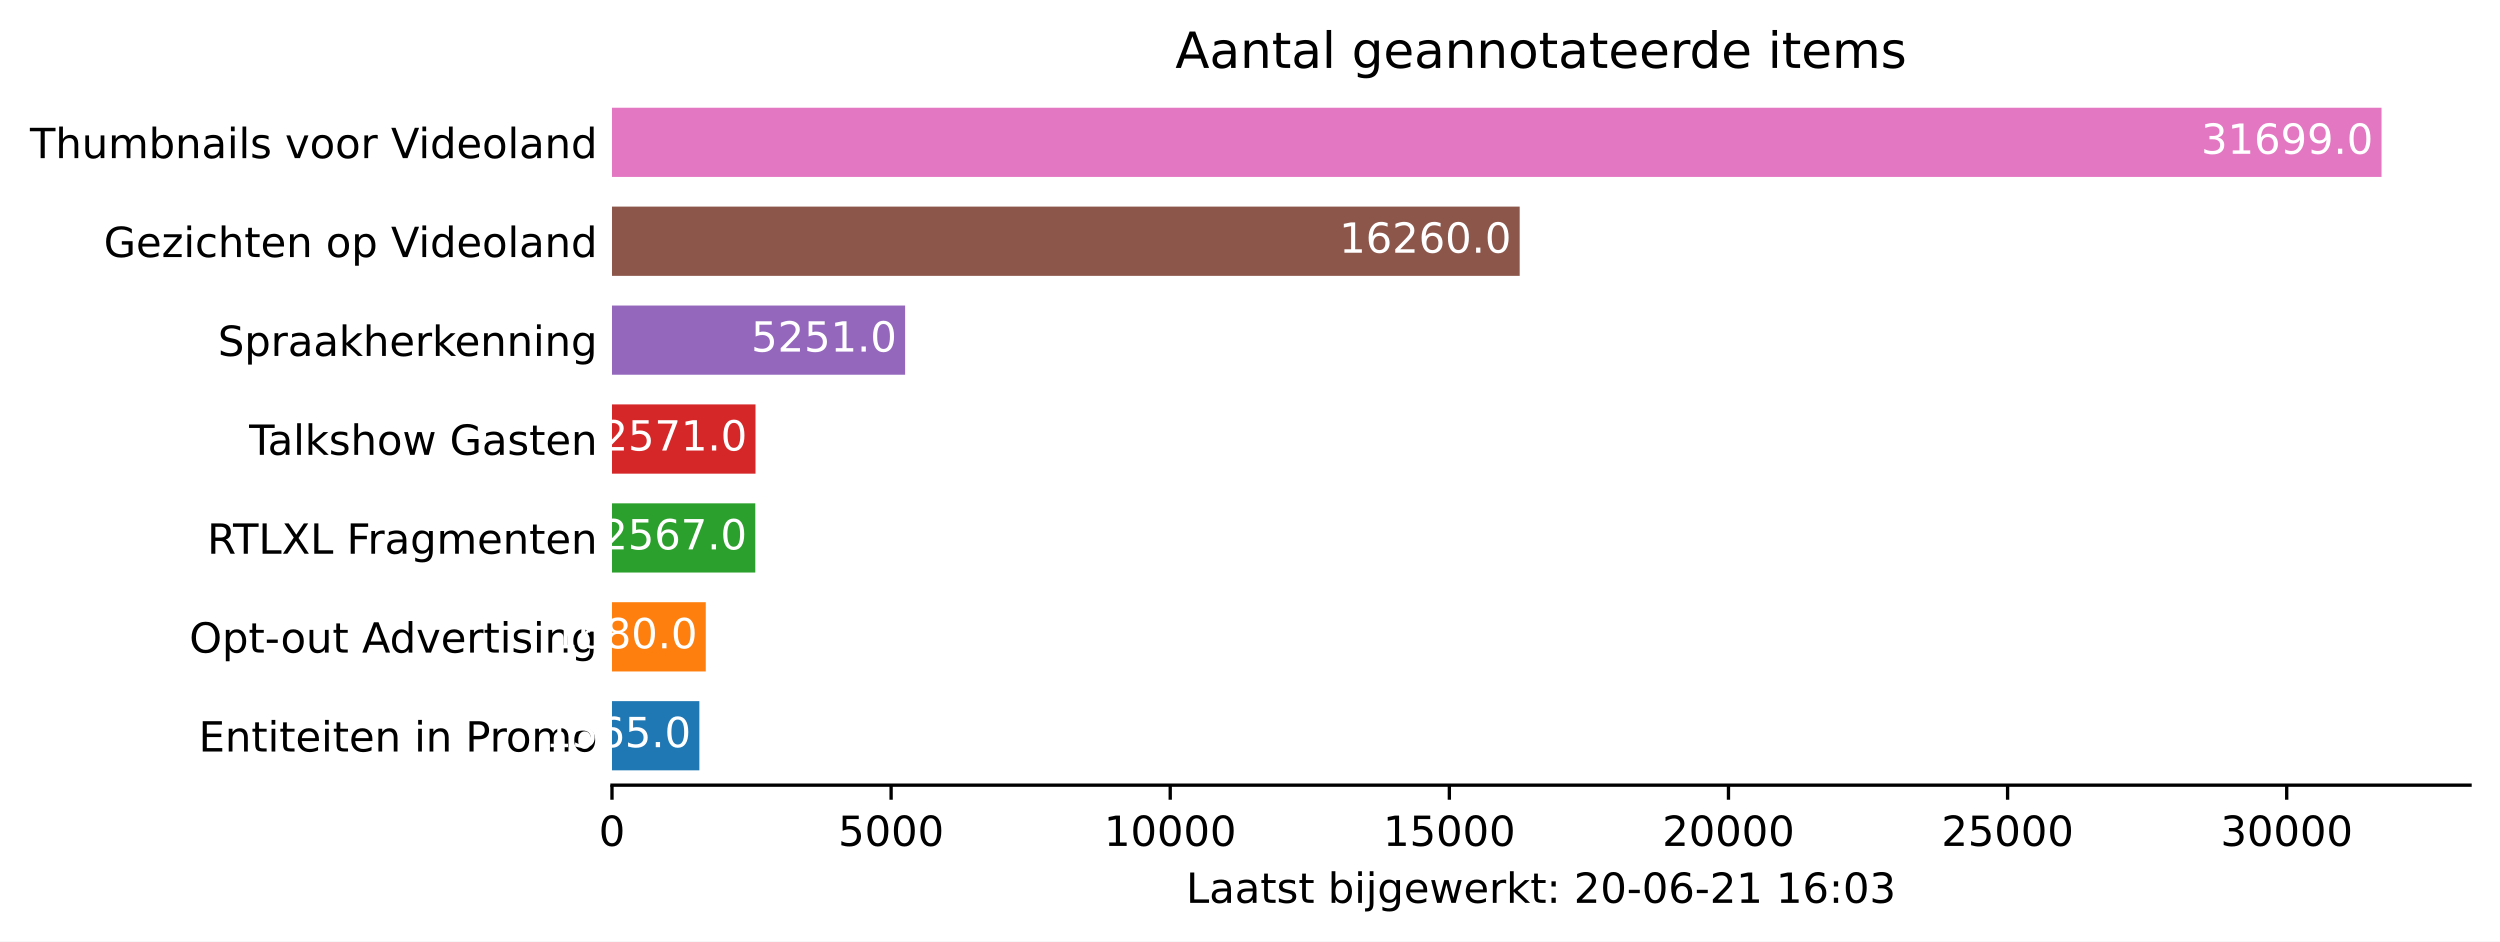
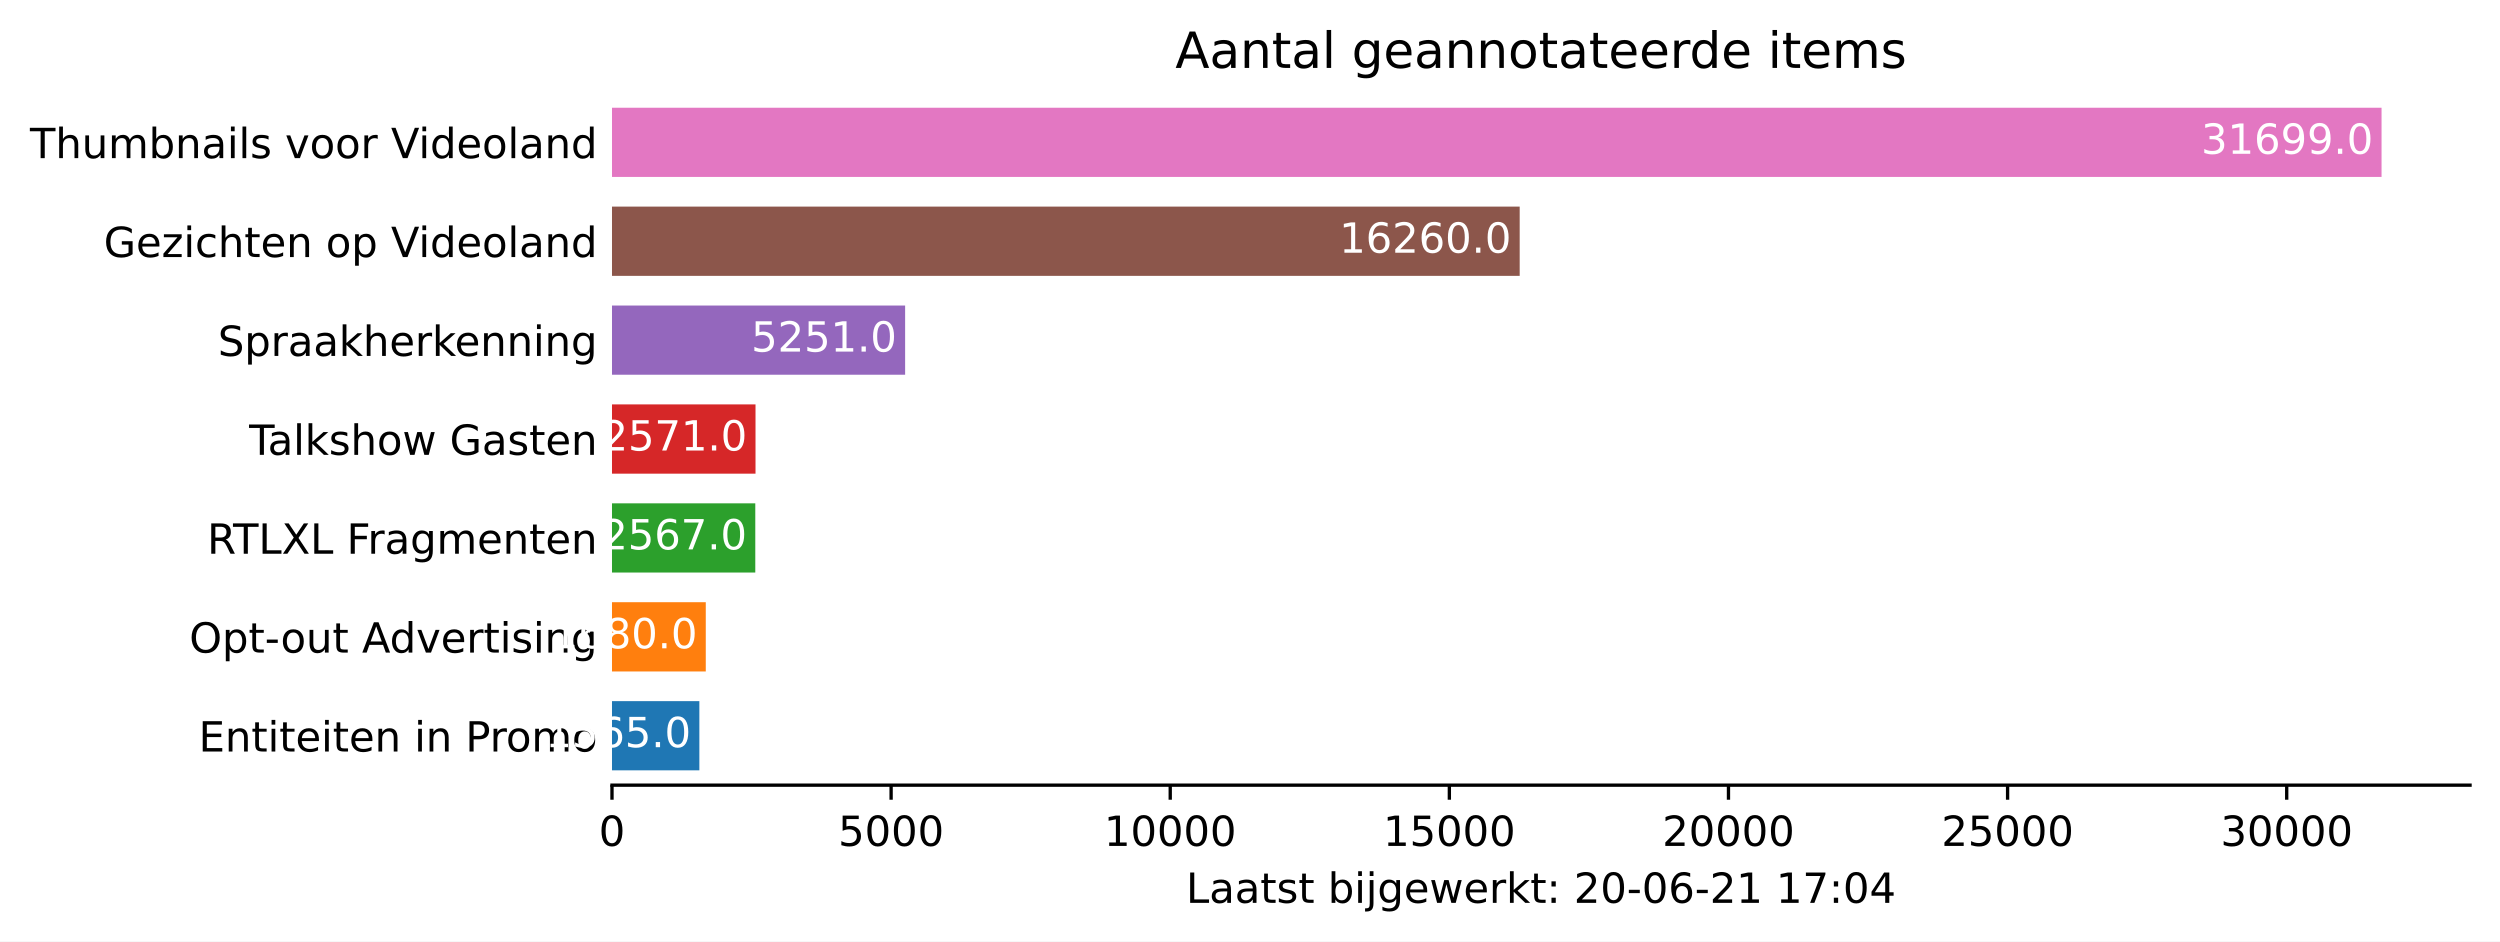
<svg xmlns="http://www.w3.org/2000/svg" xmlns:xlink="http://www.w3.org/1999/xlink" height="226.194pt" version="1.1" viewBox="0 0 600.633 226.194" width="600.633pt">
  <defs>
    <style type="text/css">*{stroke-linecap:butt;stroke-linejoin:round;}</style>
  </defs>
  <g id="figure_1">
    <g id="patch_1">
      <path d="M 0 226.194  L 600.633 226.194  L 600.633 0  L 0 0  z " style="fill:#ffffff;" />
    </g>
    <g id="axes_1">
      <g id="patch_2">
        <path d="M 147.033 188.638  L 593.433 188.638  L 593.433 22.318  L 147.033 22.318  z " style="fill:#ffffff;" />
      </g>
      <g id="patch_3">
-         <path clip-path="url(#pa4ad882243)" d="M 147.033 185.074  L 168.022 185.074  L 168.022 168.442  L 147.033 168.442  z " style="fill:#1f77b4;" />
+         <path clip-path="url(#p63fb1b2ce1)" d="M 147.033 185.074  L 168.022 185.074  L 168.022 168.442  L 147.033 168.442  z " style="fill:#1f77b4;" />
      </g>
      <g id="patch_4">
-         <path clip-path="url(#pa4ad882243)" d="M 147.033 161.314  L 169.565 161.314  L 169.565 144.682  L 147.033 144.682  z " style="fill:#ff7f0e;" />
+         <path clip-path="url(#p63fb1b2ce1)" d="M 147.033 161.314  L 169.565 161.314  L 169.565 144.682  L 147.033 144.682  z " style="fill:#ff7f0e;" />
      </g>
      <g id="patch_5">
-         <path clip-path="url(#pa4ad882243)" d="M 147.033 137.554  L 181.461 137.554  L 181.461 120.922  L 147.033 120.922  z " style="fill:#2ca02c;" />
+         <path clip-path="url(#p63fb1b2ce1)" d="M 147.033 137.554  L 181.461 137.554  L 181.461 120.922  L 147.033 120.922  z " style="fill:#2ca02c;" />
      </g>
      <g id="patch_6">
-         <path clip-path="url(#pa4ad882243)" d="M 147.033 113.794  L 181.515 113.794  L 181.515 97.162  L 147.033 97.162  z " style="fill:#d62728;" />
+         <path clip-path="url(#p63fb1b2ce1)" d="M 147.033 113.794  L 181.515 113.794  L 181.515 97.162  L 147.033 97.162  z " style="fill:#d62728;" />
      </g>
      <g id="patch_7">
-         <path clip-path="url(#pa4ad882243)" d="M 147.033 90.034  L 217.459 90.034  L 217.459 73.402  L 147.033 73.402  z " style="fill:#9467bd;" />
+         <path clip-path="url(#p63fb1b2ce1)" d="M 147.033 90.034  L 217.459 90.034  L 217.459 73.402  L 147.033 73.402  z " style="fill:#9467bd;" />
      </g>
      <g id="patch_8">
-         <path clip-path="url(#pa4ad882243)" d="M 147.033 66.274  L 365.11 66.274  L 365.11 49.642  L 147.033 49.642  z " style="fill:#8c564b;" />
+         <path clip-path="url(#p63fb1b2ce1)" d="M 147.033 66.274  L 365.11 66.274  L 365.11 49.642  L 147.033 49.642  z " style="fill:#8c564b;" />
      </g>
      <g id="patch_9">
-         <path clip-path="url(#pa4ad882243)" d="M 147.033 42.514  L 572.176 42.514  L 572.176 25.882  L 147.033 25.882  z " style="fill:#e377c2;" />
+         <path clip-path="url(#p63fb1b2ce1)" d="M 147.033 42.514  L 572.176 42.514  L 572.176 25.882  L 147.033 25.882  z " style="fill:#e377c2;" />
      </g>
      <g id="matplotlib.axis_1">
        <g id="xtick_1">
          <g id="line2d_1">
            <defs>
-               <path d="M 0 0  L 0 3.5  " id="md252b7596b" style="stroke:#000000;stroke-width:0.8;" />
+               <path d="M 0 0  L 0 3.5  " id="m35af751957" style="stroke:#000000;stroke-width:0.8;" />
            </defs>
            <g>
-               <use style="stroke:#000000;stroke-width:0.8;" x="147.033" xlink:href="#md252b7596b" y="188.638" />
+               <use style="stroke:#000000;stroke-width:0.8;" x="147.033" xlink:href="#m35af751957" y="188.638" />
            </g>
          </g>
          <g id="text_1">
            <g transform="translate(143.8516 203.2366)scale(0.1 -0.1)">
              <defs>
                <path d="M 2034 4250  Q 1547 4250 1301 3770  Q 1056 3291 1056 2328  Q 1056 1369 1301 889  Q 1547 409 2034 409  Q 2525 409 2770 889  Q 3016 1369 3016 2328  Q 3016 3291 2770 3770  Q 2525 4250 2034 4250  z M 2034 4750  Q 2819 4750 3233 4129  Q 3647 3509 3647 2328  Q 3647 1150 3233 529  Q 2819 -91 2034 -91  Q 1250 -91 836 529  Q 422 1150 422 2328  Q 422 3509 836 4129  Q 1250 4750 2034 4750  z " id="DejaVuSans-30" transform="scale(0.015625)" />
              </defs>
              <use xlink:href="#DejaVuSans-30" />
            </g>
          </g>
        </g>
        <g id="xtick_2">
          <g id="line2d_2">
            <g>
-               <use style="stroke:#000000;stroke-width:0.8;" x="214.092" xlink:href="#md252b7596b" y="188.638" />
+               <use style="stroke:#000000;stroke-width:0.8;" x="214.092" xlink:href="#m35af751957" y="188.638" />
            </g>
          </g>
          <g id="text_2">
            <g transform="translate(201.3672 203.2366)scale(0.1 -0.1)">
              <defs>
                <path d="M 691 4666  L 3169 4666  L 3169 4134  L 1269 4134  L 1269 2991  Q 1406 3038 1543 3061  Q 1681 3084 1819 3084  Q 2600 3084 3056 2656  Q 3513 2228 3513 1497  Q 3513 744 3044 326  Q 2575 -91 1722 -91  Q 1428 -91 1123 -41  Q 819 9 494 109  L 494 744  Q 775 591 1075 516  Q 1375 441 1709 441  Q 2250 441 2565 725  Q 2881 1009 2881 1497  Q 2881 1984 2565 2268  Q 2250 2553 1709 2553  Q 1456 2553 1204 2497  Q 953 2441 691 2322  L 691 4666  z " id="DejaVuSans-35" transform="scale(0.015625)" />
              </defs>
              <use xlink:href="#DejaVuSans-35" />
              <use x="63.623" xlink:href="#DejaVuSans-30" />
              <use x="127.246" xlink:href="#DejaVuSans-30" />
              <use x="190.869" xlink:href="#DejaVuSans-30" />
            </g>
          </g>
        </g>
        <g id="xtick_3">
          <g id="line2d_3">
            <g>
-               <use style="stroke:#000000;stroke-width:0.8;" x="281.152" xlink:href="#md252b7596b" y="188.638" />
+               <use style="stroke:#000000;stroke-width:0.8;" x="281.152" xlink:href="#m35af751957" y="188.638" />
            </g>
          </g>
          <g id="text_3">
            <g transform="translate(265.2453 203.2366)scale(0.1 -0.1)">
              <defs>
                <path d="M 794 531  L 1825 531  L 1825 4091  L 703 3866  L 703 4441  L 1819 4666  L 2450 4666  L 2450 531  L 3481 531  L 3481 0  L 794 0  L 794 531  z " id="DejaVuSans-31" transform="scale(0.015625)" />
              </defs>
              <use xlink:href="#DejaVuSans-31" />
              <use x="63.623" xlink:href="#DejaVuSans-30" />
              <use x="127.246" xlink:href="#DejaVuSans-30" />
              <use x="190.869" xlink:href="#DejaVuSans-30" />
              <use x="254.492" xlink:href="#DejaVuSans-30" />
            </g>
          </g>
        </g>
        <g id="xtick_4">
          <g id="line2d_4">
            <g>
-               <use style="stroke:#000000;stroke-width:0.8;" x="348.211" xlink:href="#md252b7596b" y="188.638" />
+               <use style="stroke:#000000;stroke-width:0.8;" x="348.211" xlink:href="#m35af751957" y="188.638" />
            </g>
          </g>
          <g id="text_4">
            <g transform="translate(332.3046 203.2366)scale(0.1 -0.1)">
              <use xlink:href="#DejaVuSans-31" />
              <use x="63.623" xlink:href="#DejaVuSans-35" />
              <use x="127.246" xlink:href="#DejaVuSans-30" />
              <use x="190.869" xlink:href="#DejaVuSans-30" />
              <use x="254.492" xlink:href="#DejaVuSans-30" />
            </g>
          </g>
        </g>
        <g id="xtick_5">
          <g id="line2d_5">
            <g>
-               <use style="stroke:#000000;stroke-width:0.8;" x="415.27" xlink:href="#md252b7596b" y="188.638" />
+               <use style="stroke:#000000;stroke-width:0.8;" x="415.27" xlink:href="#m35af751957" y="188.638" />
            </g>
          </g>
          <g id="text_5">
            <g transform="translate(399.364 203.2366)scale(0.1 -0.1)">
              <defs>
                <path d="M 1228 531  L 3431 531  L 3431 0  L 469 0  L 469 531  Q 828 903 1448 1529  Q 2069 2156 2228 2338  Q 2531 2678 2651 2914  Q 2772 3150 2772 3378  Q 2772 3750 2511 3984  Q 2250 4219 1831 4219  Q 1534 4219 1204 4116  Q 875 4013 500 3803  L 500 4441  Q 881 4594 1212 4672  Q 1544 4750 1819 4750  Q 2544 4750 2975 4387  Q 3406 4025 3406 3419  Q 3406 3131 3298 2873  Q 3191 2616 2906 2266  Q 2828 2175 2409 1742  Q 1991 1309 1228 531  z " id="DejaVuSans-32" transform="scale(0.015625)" />
              </defs>
              <use xlink:href="#DejaVuSans-32" />
              <use x="63.623" xlink:href="#DejaVuSans-30" />
              <use x="127.246" xlink:href="#DejaVuSans-30" />
              <use x="190.869" xlink:href="#DejaVuSans-30" />
              <use x="254.492" xlink:href="#DejaVuSans-30" />
            </g>
          </g>
        </g>
        <g id="xtick_6">
          <g id="line2d_6">
            <g>
-               <use style="stroke:#000000;stroke-width:0.8;" x="482.33" xlink:href="#md252b7596b" y="188.638" />
+               <use style="stroke:#000000;stroke-width:0.8;" x="482.33" xlink:href="#m35af751957" y="188.638" />
            </g>
          </g>
          <g id="text_6">
            <g transform="translate(466.4233 203.2366)scale(0.1 -0.1)">
              <use xlink:href="#DejaVuSans-32" />
              <use x="63.623" xlink:href="#DejaVuSans-35" />
              <use x="127.246" xlink:href="#DejaVuSans-30" />
              <use x="190.869" xlink:href="#DejaVuSans-30" />
              <use x="254.492" xlink:href="#DejaVuSans-30" />
            </g>
          </g>
        </g>
        <g id="xtick_7">
          <g id="line2d_7">
            <g>
-               <use style="stroke:#000000;stroke-width:0.8;" x="549.389" xlink:href="#md252b7596b" y="188.638" />
+               <use style="stroke:#000000;stroke-width:0.8;" x="549.389" xlink:href="#m35af751957" y="188.638" />
            </g>
          </g>
          <g id="text_7">
            <g transform="translate(533.4827 203.2366)scale(0.1 -0.1)">
              <defs>
                <path d="M 2597 2516  Q 3050 2419 3304 2112  Q 3559 1806 3559 1356  Q 3559 666 3084 287  Q 2609 -91 1734 -91  Q 1441 -91 1130 -33  Q 819 25 488 141  L 488 750  Q 750 597 1062 519  Q 1375 441 1716 441  Q 2309 441 2620 675  Q 2931 909 2931 1356  Q 2931 1769 2642 2001  Q 2353 2234 1838 2234  L 1294 2234  L 1294 2753  L 1863 2753  Q 2328 2753 2575 2939  Q 2822 3125 2822 3475  Q 2822 3834 2567 4026  Q 2313 4219 1838 4219  Q 1578 4219 1281 4162  Q 984 4106 628 3988  L 628 4550  Q 988 4650 1302 4700  Q 1616 4750 1894 4750  Q 2613 4750 3031 4423  Q 3450 4097 3450 3541  Q 3450 3153 3228 2886  Q 3006 2619 2597 2516  z " id="DejaVuSans-33" transform="scale(0.015625)" />
              </defs>
              <use xlink:href="#DejaVuSans-33" />
              <use x="63.623" xlink:href="#DejaVuSans-30" />
              <use x="127.246" xlink:href="#DejaVuSans-30" />
              <use x="190.869" xlink:href="#DejaVuSans-30" />
              <use x="254.492" xlink:href="#DejaVuSans-30" />
            </g>
          </g>
        </g>
        <g id="text_8">
          <g transform="translate(284.9578 216.9147)scale(0.1 -0.1)">
            <defs>
              <path d="M 628 4666  L 1259 4666  L 1259 531  L 3531 531  L 3531 0  L 628 0  L 628 4666  z " id="DejaVuSans-4c" transform="scale(0.015625)" />
              <path d="M 2194 1759  Q 1497 1759 1228 1600  Q 959 1441 959 1056  Q 959 750 1161 570  Q 1363 391 1709 391  Q 2188 391 2477 730  Q 2766 1069 2766 1631  L 2766 1759  L 2194 1759  z M 3341 1997  L 3341 0  L 2766 0  L 2766 531  Q 2569 213 2275 61  Q 1981 -91 1556 -91  Q 1019 -91 701 211  Q 384 513 384 1019  Q 384 1609 779 1909  Q 1175 2209 1959 2209  L 2766 2209  L 2766 2266  Q 2766 2663 2505 2880  Q 2244 3097 1772 3097  Q 1472 3097 1187 3025  Q 903 2953 641 2809  L 641 3341  Q 956 3463 1253 3523  Q 1550 3584 1831 3584  Q 2591 3584 2966 3190  Q 3341 2797 3341 1997  z " id="DejaVuSans-61" transform="scale(0.015625)" />
              <path d="M 1172 4494  L 1172 3500  L 2356 3500  L 2356 3053  L 1172 3053  L 1172 1153  Q 1172 725 1289 603  Q 1406 481 1766 481  L 2356 481  L 2356 0  L 1766 0  Q 1100 0 847 248  Q 594 497 594 1153  L 594 3053  L 172 3053  L 172 3500  L 594 3500  L 594 4494  L 1172 4494  z " id="DejaVuSans-74" transform="scale(0.015625)" />
              <path d="M 2834 3397  L 2834 2853  Q 2591 2978 2328 3040  Q 2066 3103 1784 3103  Q 1356 3103 1142 2972  Q 928 2841 928 2578  Q 928 2378 1081 2264  Q 1234 2150 1697 2047  L 1894 2003  Q 2506 1872 2764 1633  Q 3022 1394 3022 966  Q 3022 478 2636 193  Q 2250 -91 1575 -91  Q 1294 -91 989 -36  Q 684 19 347 128  L 347 722  Q 666 556 975 473  Q 1284 391 1588 391  Q 1994 391 2212 530  Q 2431 669 2431 922  Q 2431 1156 2273 1281  Q 2116 1406 1581 1522  L 1381 1569  Q 847 1681 609 1914  Q 372 2147 372 2553  Q 372 3047 722 3315  Q 1072 3584 1716 3584  Q 2034 3584 2315 3537  Q 2597 3491 2834 3397  z " id="DejaVuSans-73" transform="scale(0.015625)" />
              <path id="DejaVuSans-20" transform="scale(0.015625)" />
              <path d="M 3116 1747  Q 3116 2381 2855 2742  Q 2594 3103 2138 3103  Q 1681 3103 1420 2742  Q 1159 2381 1159 1747  Q 1159 1113 1420 752  Q 1681 391 2138 391  Q 2594 391 2855 752  Q 3116 1113 3116 1747  z M 1159 2969  Q 1341 3281 1617 3432  Q 1894 3584 2278 3584  Q 2916 3584 3314 3078  Q 3713 2572 3713 1747  Q 3713 922 3314 415  Q 2916 -91 2278 -91  Q 1894 -91 1617 61  Q 1341 213 1159 525  L 1159 0  L 581 0  L 581 4863  L 1159 4863  L 1159 2969  z " id="DejaVuSans-62" transform="scale(0.015625)" />
              <path d="M 603 3500  L 1178 3500  L 1178 0  L 603 0  L 603 3500  z M 603 4863  L 1178 4863  L 1178 4134  L 603 4134  L 603 4863  z " id="DejaVuSans-69" transform="scale(0.015625)" />
              <path d="M 603 3500  L 1178 3500  L 1178 -63  Q 1178 -731 923 -1031  Q 669 -1331 103 -1331  L -116 -1331  L -116 -844  L 38 -844  Q 366 -844 484 -692  Q 603 -541 603 -63  L 603 3500  z M 603 4863  L 1178 4863  L 1178 4134  L 603 4134  L 603 4863  z " id="DejaVuSans-6a" transform="scale(0.015625)" />
              <path d="M 2906 1791  Q 2906 2416 2648 2759  Q 2391 3103 1925 3103  Q 1463 3103 1205 2759  Q 947 2416 947 1791  Q 947 1169 1205 825  Q 1463 481 1925 481  Q 2391 481 2648 825  Q 2906 1169 2906 1791  z M 3481 434  Q 3481 -459 3084 -895  Q 2688 -1331 1869 -1331  Q 1566 -1331 1297 -1286  Q 1028 -1241 775 -1147  L 775 -588  Q 1028 -725 1275 -790  Q 1522 -856 1778 -856  Q 2344 -856 2625 -561  Q 2906 -266 2906 331  L 2906 616  Q 2728 306 2450 153  Q 2172 0 1784 0  Q 1141 0 747 490  Q 353 981 353 1791  Q 353 2603 747 3093  Q 1141 3584 1784 3584  Q 2172 3584 2450 3431  Q 2728 3278 2906 2969  L 2906 3500  L 3481 3500  L 3481 434  z " id="DejaVuSans-67" transform="scale(0.015625)" />
              <path d="M 3597 1894  L 3597 1613  L 953 1613  Q 991 1019 1311 708  Q 1631 397 2203 397  Q 2534 397 2845 478  Q 3156 559 3463 722  L 3463 178  Q 3153 47 2828 -22  Q 2503 -91 2169 -91  Q 1331 -91 842 396  Q 353 884 353 1716  Q 353 2575 817 3079  Q 1281 3584 2069 3584  Q 2775 3584 3186 3129  Q 3597 2675 3597 1894  z M 3022 2063  Q 3016 2534 2758 2815  Q 2500 3097 2075 3097  Q 1594 3097 1305 2825  Q 1016 2553 972 2059  L 3022 2063  z " id="DejaVuSans-65" transform="scale(0.015625)" />
              <path d="M 269 3500  L 844 3500  L 1563 769  L 2278 3500  L 2956 3500  L 3675 769  L 4391 3500  L 4966 3500  L 4050 0  L 3372 0  L 2619 2869  L 1863 0  L 1184 0  L 269 3500  z " id="DejaVuSans-77" transform="scale(0.015625)" />
              <path d="M 2631 2963  Q 2534 3019 2420 3045  Q 2306 3072 2169 3072  Q 1681 3072 1420 2755  Q 1159 2438 1159 1844  L 1159 0  L 581 0  L 581 3500  L 1159 3500  L 1159 2956  Q 1341 3275 1631 3429  Q 1922 3584 2338 3584  Q 2397 3584 2469 3576  Q 2541 3569 2628 3553  L 2631 2963  z " id="DejaVuSans-72" transform="scale(0.015625)" />
              <path d="M 581 4863  L 1159 4863  L 1159 1991  L 2875 3500  L 3609 3500  L 1753 1863  L 3688 0  L 2938 0  L 1159 1709  L 1159 0  L 581 0  L 581 4863  z " id="DejaVuSans-6b" transform="scale(0.015625)" />
              <path d="M 750 794  L 1409 794  L 1409 0  L 750 0  L 750 794  z M 750 3309  L 1409 3309  L 1409 2516  L 750 2516  L 750 3309  z " id="DejaVuSans-3a" transform="scale(0.015625)" />
              <path d="M 313 2009  L 1997 2009  L 1997 1497  L 313 1497  L 313 2009  z " id="DejaVuSans-2d" transform="scale(0.015625)" />
              <path d="M 2113 2584  Q 1688 2584 1439 2293  Q 1191 2003 1191 1497  Q 1191 994 1439 701  Q 1688 409 2113 409  Q 2538 409 2786 701  Q 3034 994 3034 1497  Q 3034 2003 2786 2293  Q 2538 2584 2113 2584  z M 3366 4563  L 3366 3988  Q 3128 4100 2886 4159  Q 2644 4219 2406 4219  Q 1781 4219 1451 3797  Q 1122 3375 1075 2522  Q 1259 2794 1537 2939  Q 1816 3084 2150 3084  Q 2853 3084 3261 2657  Q 3669 2231 3669 1497  Q 3669 778 3244 343  Q 2819 -91 2113 -91  Q 1303 -91 875 529  Q 447 1150 447 2328  Q 447 3434 972 4092  Q 1497 4750 2381 4750  Q 2619 4750 2861 4703  Q 3103 4656 3366 4563  z " id="DejaVuSans-36" transform="scale(0.015625)" />
+               <path d="M 525 4666  L 3525 4666  L 3525 4397  L 1831 0  L 1172 0  L 2766 4134  L 525 4134  L 525 4666  z " id="DejaVuSans-37" transform="scale(0.015625)" />
+               <path d="M 2419 4116  L 825 1625  L 2419 1625  L 2419 4116  z M 2253 4666  L 3047 4666  L 3047 1625  L 3713 1625  L 3713 1100  L 3047 1100  L 3047 0  L 2419 0  L 2419 1100  L 313 1100  L 313 1709  L 2253 4666  z " id="DejaVuSans-34" transform="scale(0.015625)" />
            </defs>
            <use xlink:href="#DejaVuSans-4c" />
            <use x="55.713" xlink:href="#DejaVuSans-61" />
            <use x="116.992" xlink:href="#DejaVuSans-61" />
            <use x="178.271" xlink:href="#DejaVuSans-74" />
            <use x="217.48" xlink:href="#DejaVuSans-73" />
            <use x="269.58" xlink:href="#DejaVuSans-74" />
            <use x="308.789" xlink:href="#DejaVuSans-20" />
            <use x="340.576" xlink:href="#DejaVuSans-62" />
            <use x="404.053" xlink:href="#DejaVuSans-69" />
            <use x="431.836" xlink:href="#DejaVuSans-6a" />
            <use x="459.619" xlink:href="#DejaVuSans-67" />
            <use x="523.096" xlink:href="#DejaVuSans-65" />
            <use x="584.619" xlink:href="#DejaVuSans-77" />
            <use x="666.406" xlink:href="#DejaVuSans-65" />
            <use x="727.93" xlink:href="#DejaVuSans-72" />
            <use x="769.043" xlink:href="#DejaVuSans-6b" />
            <use x="826.953" xlink:href="#DejaVuSans-74" />
            <use x="866.162" xlink:href="#DejaVuSans-3a" />
            <use x="899.854" xlink:href="#DejaVuSans-20" />
            <use x="931.641" xlink:href="#DejaVuSans-32" />
            <use x="995.264" xlink:href="#DejaVuSans-30" />
            <use x="1058.887" xlink:href="#DejaVuSans-2d" />
            <use x="1094.971" xlink:href="#DejaVuSans-30" />
            <use x="1158.594" xlink:href="#DejaVuSans-36" />
            <use x="1222.217" xlink:href="#DejaVuSans-2d" />
            <use x="1258.301" xlink:href="#DejaVuSans-32" />
            <use x="1321.924" xlink:href="#DejaVuSans-31" />
            <use x="1385.547" xlink:href="#DejaVuSans-20" />
            <use x="1417.334" xlink:href="#DejaVuSans-31" />
-             <use x="1480.957" xlink:href="#DejaVuSans-36" />
+             <use x="1480.957" xlink:href="#DejaVuSans-37" />
            <use x="1544.58" xlink:href="#DejaVuSans-3a" />
            <use x="1578.271" xlink:href="#DejaVuSans-30" />
-             <use x="1641.895" xlink:href="#DejaVuSans-33" />
+             <use x="1641.895" xlink:href="#DejaVuSans-34" />
          </g>
        </g>
      </g>
      <g id="matplotlib.axis_2">
        <g id="ytick_1">
          <g id="line2d_8" />
          <g id="text_9">
            <g transform="translate(47.725 180.5573)scale(0.1 -0.1)">
              <defs>
                <path d="M 628 4666  L 3578 4666  L 3578 4134  L 1259 4134  L 1259 2753  L 3481 2753  L 3481 2222  L 1259 2222  L 1259 531  L 3634 531  L 3634 0  L 628 0  L 628 4666  z " id="DejaVuSans-45" transform="scale(0.015625)" />
                <path d="M 3513 2113  L 3513 0  L 2938 0  L 2938 2094  Q 2938 2591 2744 2837  Q 2550 3084 2163 3084  Q 1697 3084 1428 2787  Q 1159 2491 1159 1978  L 1159 0  L 581 0  L 581 3500  L 1159 3500  L 1159 2956  Q 1366 3272 1645 3428  Q 1925 3584 2291 3584  Q 2894 3584 3203 3211  Q 3513 2838 3513 2113  z " id="DejaVuSans-6e" transform="scale(0.015625)" />
                <path d="M 1259 4147  L 1259 2394  L 2053 2394  Q 2494 2394 2734 2622  Q 2975 2850 2975 3272  Q 2975 3691 2734 3919  Q 2494 4147 2053 4147  L 1259 4147  z M 628 4666  L 2053 4666  Q 2838 4666 3239 4311  Q 3641 3956 3641 3272  Q 3641 2581 3239 2228  Q 2838 1875 2053 1875  L 1259 1875  L 1259 0  L 628 0  L 628 4666  z " id="DejaVuSans-50" transform="scale(0.015625)" />
                <path d="M 1959 3097  Q 1497 3097 1228 2736  Q 959 2375 959 1747  Q 959 1119 1226 758  Q 1494 397 1959 397  Q 2419 397 2687 759  Q 2956 1122 2956 1747  Q 2956 2369 2687 2733  Q 2419 3097 1959 3097  z M 1959 3584  Q 2709 3584 3137 3096  Q 3566 2609 3566 1747  Q 3566 888 3137 398  Q 2709 -91 1959 -91  Q 1206 -91 779 398  Q 353 888 353 1747  Q 353 2609 779 3096  Q 1206 3584 1959 3584  z " id="DejaVuSans-6f" transform="scale(0.015625)" />
                <path d="M 3328 2828  Q 3544 3216 3844 3400  Q 4144 3584 4550 3584  Q 5097 3584 5394 3201  Q 5691 2819 5691 2113  L 5691 0  L 5113 0  L 5113 2094  Q 5113 2597 4934 2840  Q 4756 3084 4391 3084  Q 3944 3084 3684 2787  Q 3425 2491 3425 1978  L 3425 0  L 2847 0  L 2847 2094  Q 2847 2600 2669 2842  Q 2491 3084 2119 3084  Q 1678 3084 1418 2786  Q 1159 2488 1159 1978  L 1159 0  L 581 0  L 581 3500  L 1159 3500  L 1159 2956  Q 1356 3278 1631 3431  Q 1906 3584 2284 3584  Q 2666 3584 2933 3390  Q 3200 3197 3328 2828  z " id="DejaVuSans-6d" transform="scale(0.015625)" />
              </defs>
              <use xlink:href="#DejaVuSans-45" />
              <use x="63.184" xlink:href="#DejaVuSans-6e" />
              <use x="126.562" xlink:href="#DejaVuSans-74" />
              <use x="165.771" xlink:href="#DejaVuSans-69" />
              <use x="193.555" xlink:href="#DejaVuSans-74" />
              <use x="232.764" xlink:href="#DejaVuSans-65" />
              <use x="294.287" xlink:href="#DejaVuSans-69" />
              <use x="322.07" xlink:href="#DejaVuSans-74" />
              <use x="361.279" xlink:href="#DejaVuSans-65" />
              <use x="422.803" xlink:href="#DejaVuSans-6e" />
              <use x="486.182" xlink:href="#DejaVuSans-20" />
              <use x="517.969" xlink:href="#DejaVuSans-69" />
              <use x="545.752" xlink:href="#DejaVuSans-6e" />
              <use x="609.131" xlink:href="#DejaVuSans-20" />
              <use x="640.918" xlink:href="#DejaVuSans-50" />
              <use x="699.471" xlink:href="#DejaVuSans-72" />
              <use x="738.334" xlink:href="#DejaVuSans-6f" />
              <use x="799.516" xlink:href="#DejaVuSans-6d" />
              <use x="896.928" xlink:href="#DejaVuSans-6f" />
            </g>
          </g>
        </g>
        <g id="ytick_2">
          <g id="line2d_9" />
          <g id="text_10">
            <g transform="translate(45.47344 156.7973)scale(0.1 -0.1)">
              <defs>
                <path d="M 2522 4238  Q 1834 4238 1429 3725  Q 1025 3213 1025 2328  Q 1025 1447 1429 934  Q 1834 422 2522 422  Q 3209 422 3611 934  Q 4013 1447 4013 2328  Q 4013 3213 3611 3725  Q 3209 4238 2522 4238  z M 2522 4750  Q 3503 4750 4090 4092  Q 4678 3434 4678 2328  Q 4678 1225 4090 567  Q 3503 -91 2522 -91  Q 1538 -91 948 565  Q 359 1222 359 2328  Q 359 3434 948 4092  Q 1538 4750 2522 4750  z " id="DejaVuSans-4f" transform="scale(0.015625)" />
                <path d="M 1159 525  L 1159 -1331  L 581 -1331  L 581 3500  L 1159 3500  L 1159 2969  Q 1341 3281 1617 3432  Q 1894 3584 2278 3584  Q 2916 3584 3314 3078  Q 3713 2572 3713 1747  Q 3713 922 3314 415  Q 2916 -91 2278 -91  Q 1894 -91 1617 61  Q 1341 213 1159 525  z M 3116 1747  Q 3116 2381 2855 2742  Q 2594 3103 2138 3103  Q 1681 3103 1420 2742  Q 1159 2381 1159 1747  Q 1159 1113 1420 752  Q 1681 391 2138 391  Q 2594 391 2855 752  Q 3116 1113 3116 1747  z " id="DejaVuSans-70" transform="scale(0.015625)" />
                <path d="M 544 1381  L 544 3500  L 1119 3500  L 1119 1403  Q 1119 906 1312 657  Q 1506 409 1894 409  Q 2359 409 2629 706  Q 2900 1003 2900 1516  L 2900 3500  L 3475 3500  L 3475 0  L 2900 0  L 2900 538  Q 2691 219 2414 64  Q 2138 -91 1772 -91  Q 1169 -91 856 284  Q 544 659 544 1381  z M 1991 3584  L 1991 3584  z " id="DejaVuSans-75" transform="scale(0.015625)" />
                <path d="M 2188 4044  L 1331 1722  L 3047 1722  L 2188 4044  z M 1831 4666  L 2547 4666  L 4325 0  L 3669 0  L 3244 1197  L 1141 1197  L 716 0  L 50 0  L 1831 4666  z " id="DejaVuSans-41" transform="scale(0.015625)" />
                <path d="M 2906 2969  L 2906 4863  L 3481 4863  L 3481 0  L 2906 0  L 2906 525  Q 2725 213 2448 61  Q 2172 -91 1784 -91  Q 1150 -91 751 415  Q 353 922 353 1747  Q 353 2572 751 3078  Q 1150 3584 1784 3584  Q 2172 3584 2448 3432  Q 2725 3281 2906 2969  z M 947 1747  Q 947 1113 1208 752  Q 1469 391 1925 391  Q 2381 391 2643 752  Q 2906 1113 2906 1747  Q 2906 2381 2643 2742  Q 2381 3103 1925 3103  Q 1469 3103 1208 2742  Q 947 2381 947 1747  z " id="DejaVuSans-64" transform="scale(0.015625)" />
                <path d="M 191 3500  L 800 3500  L 1894 563  L 2988 3500  L 3597 3500  L 2284 0  L 1503 0  L 191 3500  z " id="DejaVuSans-76" transform="scale(0.015625)" />
              </defs>
              <use xlink:href="#DejaVuSans-4f" />
              <use x="78.711" xlink:href="#DejaVuSans-70" />
              <use x="142.188" xlink:href="#DejaVuSans-74" />
              <use x="181.396" xlink:href="#DejaVuSans-2d" />
              <use x="219.355" xlink:href="#DejaVuSans-6f" />
              <use x="280.537" xlink:href="#DejaVuSans-75" />
              <use x="343.916" xlink:href="#DejaVuSans-74" />
              <use x="383.125" xlink:href="#DejaVuSans-20" />
              <use x="414.912" xlink:href="#DejaVuSans-41" />
              <use x="481.57" xlink:href="#DejaVuSans-64" />
              <use x="545.047" xlink:href="#DejaVuSans-76" />
              <use x="604.227" xlink:href="#DejaVuSans-65" />
              <use x="665.75" xlink:href="#DejaVuSans-72" />
              <use x="706.863" xlink:href="#DejaVuSans-74" />
              <use x="746.072" xlink:href="#DejaVuSans-69" />
              <use x="773.855" xlink:href="#DejaVuSans-73" />
              <use x="825.955" xlink:href="#DejaVuSans-69" />
              <use x="853.738" xlink:href="#DejaVuSans-6e" />
              <use x="917.117" xlink:href="#DejaVuSans-67" />
            </g>
          </g>
        </g>
        <g id="ytick_3">
          <g id="line2d_10" />
          <g id="text_11">
            <g transform="translate(49.77344 133.0373)scale(0.1 -0.1)">
              <defs>
                <path d="M 2841 2188  Q 3044 2119 3236 1894  Q 3428 1669 3622 1275  L 4263 0  L 3584 0  L 2988 1197  Q 2756 1666 2539 1819  Q 2322 1972 1947 1972  L 1259 1972  L 1259 0  L 628 0  L 628 4666  L 2053 4666  Q 2853 4666 3247 4331  Q 3641 3997 3641 3322  Q 3641 2881 3436 2590  Q 3231 2300 2841 2188  z M 1259 4147  L 1259 2491  L 2053 2491  Q 2509 2491 2742 2702  Q 2975 2913 2975 3322  Q 2975 3731 2742 3939  Q 2509 4147 2053 4147  L 1259 4147  z " id="DejaVuSans-52" transform="scale(0.015625)" />
                <path d="M -19 4666  L 3928 4666  L 3928 4134  L 2272 4134  L 2272 0  L 1638 0  L 1638 4134  L -19 4134  L -19 4666  z " id="DejaVuSans-54" transform="scale(0.015625)" />
                <path d="M 403 4666  L 1081 4666  L 2241 2931  L 3406 4666  L 4084 4666  L 2584 2425  L 4184 0  L 3506 0  L 2194 1984  L 872 0  L 191 0  L 1856 2491  L 403 4666  z " id="DejaVuSans-58" transform="scale(0.015625)" />
                <path d="M 628 4666  L 3309 4666  L 3309 4134  L 1259 4134  L 1259 2759  L 3109 2759  L 3109 2228  L 1259 2228  L 1259 0  L 628 0  L 628 4666  z " id="DejaVuSans-46" transform="scale(0.015625)" />
              </defs>
              <use xlink:href="#DejaVuSans-52" />
              <use x="62.232" xlink:href="#DejaVuSans-54" />
              <use x="123.316" xlink:href="#DejaVuSans-4c" />
              <use x="179.029" xlink:href="#DejaVuSans-58" />
              <use x="247.535" xlink:href="#DejaVuSans-4c" />
              <use x="303.248" xlink:href="#DejaVuSans-20" />
              <use x="335.035" xlink:href="#DejaVuSans-46" />
              <use x="385.305" xlink:href="#DejaVuSans-72" />
              <use x="426.418" xlink:href="#DejaVuSans-61" />
              <use x="487.697" xlink:href="#DejaVuSans-67" />
              <use x="551.174" xlink:href="#DejaVuSans-6d" />
              <use x="648.586" xlink:href="#DejaVuSans-65" />
              <use x="710.109" xlink:href="#DejaVuSans-6e" />
              <use x="773.488" xlink:href="#DejaVuSans-74" />
              <use x="812.697" xlink:href="#DejaVuSans-65" />
              <use x="874.221" xlink:href="#DejaVuSans-6e" />
            </g>
          </g>
        </g>
        <g id="ytick_4">
          <g id="line2d_11" />
          <g id="text_12">
            <g transform="translate(59.85938 109.2773)scale(0.1 -0.1)">
              <defs>
                <path d="M 603 4863  L 1178 4863  L 1178 0  L 603 0  L 603 4863  z " id="DejaVuSans-6c" transform="scale(0.015625)" />
                <path d="M 3513 2113  L 3513 0  L 2938 0  L 2938 2094  Q 2938 2591 2744 2837  Q 2550 3084 2163 3084  Q 1697 3084 1428 2787  Q 1159 2491 1159 1978  L 1159 0  L 581 0  L 581 4863  L 1159 4863  L 1159 2956  Q 1366 3272 1645 3428  Q 1925 3584 2291 3584  Q 2894 3584 3203 3211  Q 3513 2838 3513 2113  z " id="DejaVuSans-68" transform="scale(0.015625)" />
                <path d="M 3809 666  L 3809 1919  L 2778 1919  L 2778 2438  L 4434 2438  L 4434 434  Q 4069 175 3628 42  Q 3188 -91 2688 -91  Q 1594 -91 976 548  Q 359 1188 359 2328  Q 359 3472 976 4111  Q 1594 4750 2688 4750  Q 3144 4750 3555 4637  Q 3966 4525 4313 4306  L 4313 3634  Q 3963 3931 3569 4081  Q 3175 4231 2741 4231  Q 1884 4231 1454 3753  Q 1025 3275 1025 2328  Q 1025 1384 1454 906  Q 1884 428 2741 428  Q 3075 428 3337 486  Q 3600 544 3809 666  z " id="DejaVuSans-47" transform="scale(0.015625)" />
              </defs>
              <use xlink:href="#DejaVuSans-54" />
              <use x="44.584" xlink:href="#DejaVuSans-61" />
              <use x="105.863" xlink:href="#DejaVuSans-6c" />
              <use x="133.646" xlink:href="#DejaVuSans-6b" />
              <use x="191.557" xlink:href="#DejaVuSans-73" />
              <use x="243.656" xlink:href="#DejaVuSans-68" />
              <use x="307.035" xlink:href="#DejaVuSans-6f" />
              <use x="368.217" xlink:href="#DejaVuSans-77" />
              <use x="450.004" xlink:href="#DejaVuSans-20" />
              <use x="481.791" xlink:href="#DejaVuSans-47" />
              <use x="559.281" xlink:href="#DejaVuSans-61" />
              <use x="620.561" xlink:href="#DejaVuSans-73" />
              <use x="672.66" xlink:href="#DejaVuSans-74" />
              <use x="711.869" xlink:href="#DejaVuSans-65" />
              <use x="773.393" xlink:href="#DejaVuSans-6e" />
            </g>
          </g>
        </g>
        <g id="ytick_5">
          <g id="line2d_12" />
          <g id="text_13">
            <g transform="translate(52.35625 85.51734)scale(0.1 -0.1)">
              <defs>
                <path d="M 3425 4513  L 3425 3897  Q 3066 4069 2747 4153  Q 2428 4238 2131 4238  Q 1616 4238 1336 4038  Q 1056 3838 1056 3469  Q 1056 3159 1242 3001  Q 1428 2844 1947 2747  L 2328 2669  Q 3034 2534 3370 2195  Q 3706 1856 3706 1288  Q 3706 609 3251 259  Q 2797 -91 1919 -91  Q 1588 -91 1214 -16  Q 841 59 441 206  L 441 856  Q 825 641 1194 531  Q 1563 422 1919 422  Q 2459 422 2753 634  Q 3047 847 3047 1241  Q 3047 1584 2836 1778  Q 2625 1972 2144 2069  L 1759 2144  Q 1053 2284 737 2584  Q 422 2884 422 3419  Q 422 4038 858 4394  Q 1294 4750 2059 4750  Q 2388 4750 2728 4690  Q 3069 4631 3425 4513  z " id="DejaVuSans-53" transform="scale(0.015625)" />
              </defs>
              <use xlink:href="#DejaVuSans-53" />
              <use x="63.477" xlink:href="#DejaVuSans-70" />
              <use x="126.953" xlink:href="#DejaVuSans-72" />
              <use x="168.066" xlink:href="#DejaVuSans-61" />
              <use x="229.346" xlink:href="#DejaVuSans-61" />
              <use x="290.625" xlink:href="#DejaVuSans-6b" />
              <use x="348.535" xlink:href="#DejaVuSans-68" />
              <use x="411.914" xlink:href="#DejaVuSans-65" />
              <use x="473.438" xlink:href="#DejaVuSans-72" />
              <use x="514.551" xlink:href="#DejaVuSans-6b" />
              <use x="568.836" xlink:href="#DejaVuSans-65" />
              <use x="630.359" xlink:href="#DejaVuSans-6e" />
              <use x="693.738" xlink:href="#DejaVuSans-6e" />
              <use x="757.117" xlink:href="#DejaVuSans-69" />
              <use x="784.9" xlink:href="#DejaVuSans-6e" />
              <use x="848.279" xlink:href="#DejaVuSans-67" />
            </g>
          </g>
        </g>
        <g id="ytick_6">
          <g id="line2d_13" />
          <g id="text_14">
            <g transform="translate(24.92813 61.75734)scale(0.1 -0.1)">
              <defs>
                <path d="M 353 3500  L 3084 3500  L 3084 2975  L 922 459  L 3084 459  L 3084 0  L 275 0  L 275 525  L 2438 3041  L 353 3041  L 353 3500  z " id="DejaVuSans-7a" transform="scale(0.015625)" />
                <path d="M 3122 3366  L 3122 2828  Q 2878 2963 2633 3030  Q 2388 3097 2138 3097  Q 1578 3097 1268 2742  Q 959 2388 959 1747  Q 959 1106 1268 751  Q 1578 397 2138 397  Q 2388 397 2633 464  Q 2878 531 3122 666  L 3122 134  Q 2881 22 2623 -34  Q 2366 -91 2075 -91  Q 1284 -91 818 406  Q 353 903 353 1747  Q 353 2603 823 3093  Q 1294 3584 2113 3584  Q 2378 3584 2631 3529  Q 2884 3475 3122 3366  z " id="DejaVuSans-63" transform="scale(0.015625)" />
                <path d="M 1831 0  L 50 4666  L 709 4666  L 2188 738  L 3669 4666  L 4325 4666  L 2547 0  L 1831 0  z " id="DejaVuSans-56" transform="scale(0.015625)" />
              </defs>
              <use xlink:href="#DejaVuSans-47" />
              <use x="77.49" xlink:href="#DejaVuSans-65" />
              <use x="139.014" xlink:href="#DejaVuSans-7a" />
              <use x="191.504" xlink:href="#DejaVuSans-69" />
              <use x="219.287" xlink:href="#DejaVuSans-63" />
              <use x="274.268" xlink:href="#DejaVuSans-68" />
              <use x="337.646" xlink:href="#DejaVuSans-74" />
              <use x="376.855" xlink:href="#DejaVuSans-65" />
              <use x="438.379" xlink:href="#DejaVuSans-6e" />
              <use x="501.758" xlink:href="#DejaVuSans-20" />
              <use x="533.545" xlink:href="#DejaVuSans-6f" />
              <use x="594.727" xlink:href="#DejaVuSans-70" />
              <use x="658.203" xlink:href="#DejaVuSans-20" />
              <use x="689.99" xlink:href="#DejaVuSans-56" />
              <use x="756.148" xlink:href="#DejaVuSans-69" />
              <use x="783.932" xlink:href="#DejaVuSans-64" />
              <use x="847.408" xlink:href="#DejaVuSans-65" />
              <use x="908.932" xlink:href="#DejaVuSans-6f" />
              <use x="970.113" xlink:href="#DejaVuSans-6c" />
              <use x="997.896" xlink:href="#DejaVuSans-61" />
              <use x="1059.176" xlink:href="#DejaVuSans-6e" />
              <use x="1122.555" xlink:href="#DejaVuSans-64" />
            </g>
          </g>
        </g>
        <g id="ytick_7">
          <g id="line2d_14" />
          <g id="text_15">
            <g transform="translate(7.2 37.99734)scale(0.1 -0.1)">
              <use xlink:href="#DejaVuSans-54" />
              <use x="61.084" xlink:href="#DejaVuSans-68" />
              <use x="124.463" xlink:href="#DejaVuSans-75" />
              <use x="187.842" xlink:href="#DejaVuSans-6d" />
              <use x="285.254" xlink:href="#DejaVuSans-62" />
              <use x="348.73" xlink:href="#DejaVuSans-6e" />
              <use x="412.109" xlink:href="#DejaVuSans-61" />
              <use x="473.389" xlink:href="#DejaVuSans-69" />
              <use x="501.172" xlink:href="#DejaVuSans-6c" />
              <use x="528.955" xlink:href="#DejaVuSans-73" />
              <use x="581.055" xlink:href="#DejaVuSans-20" />
              <use x="612.842" xlink:href="#DejaVuSans-76" />
              <use x="672.021" xlink:href="#DejaVuSans-6f" />
              <use x="733.203" xlink:href="#DejaVuSans-6f" />
              <use x="794.385" xlink:href="#DejaVuSans-72" />
              <use x="835.498" xlink:href="#DejaVuSans-20" />
              <use x="867.285" xlink:href="#DejaVuSans-56" />
              <use x="933.443" xlink:href="#DejaVuSans-69" />
              <use x="961.227" xlink:href="#DejaVuSans-64" />
              <use x="1024.703" xlink:href="#DejaVuSans-65" />
              <use x="1086.227" xlink:href="#DejaVuSans-6f" />
              <use x="1147.408" xlink:href="#DejaVuSans-6c" />
              <use x="1175.191" xlink:href="#DejaVuSans-61" />
              <use x="1236.471" xlink:href="#DejaVuSans-6e" />
              <use x="1299.85" xlink:href="#DejaVuSans-64" />
            </g>
          </g>
        </g>
      </g>
      <g id="patch_10">
        <path d="M 147.033 188.638  L 593.433 188.638  " style="fill:none;stroke:#000000;stroke-linecap:square;stroke-linejoin:miter;stroke-width:0.8;" />
      </g>
      <g id="text_16">
        <g style="fill:#ffffff;" transform="translate(131.0318 179.5175)scale(0.1 -0.1)">
          <defs>
            <path d="M 684 794  L 1344 794  L 1344 0  L 684 0  L 684 794  z " id="DejaVuSans-2e" transform="scale(0.015625)" />
          </defs>
          <use xlink:href="#DejaVuSans-31" />
          <use x="63.623" xlink:href="#DejaVuSans-35" />
          <use x="127.246" xlink:href="#DejaVuSans-36" />
          <use x="190.869" xlink:href="#DejaVuSans-35" />
          <use x="254.492" xlink:href="#DejaVuSans-2e" />
          <use x="286.279" xlink:href="#DejaVuSans-30" />
        </g>
      </g>
      <g id="text_17">
        <g style="fill:#ffffff;" transform="translate(132.5741 155.7575)scale(0.1 -0.1)">
          <defs>
            <path d="M 2034 2216  Q 1584 2216 1326 1975  Q 1069 1734 1069 1313  Q 1069 891 1326 650  Q 1584 409 2034 409  Q 2484 409 2743 651  Q 3003 894 3003 1313  Q 3003 1734 2745 1975  Q 2488 2216 2034 2216  z M 1403 2484  Q 997 2584 770 2862  Q 544 3141 544 3541  Q 544 4100 942 4425  Q 1341 4750 2034 4750  Q 2731 4750 3128 4425  Q 3525 4100 3525 3541  Q 3525 3141 3298 2862  Q 3072 2584 2669 2484  Q 3125 2378 3379 2068  Q 3634 1759 3634 1313  Q 3634 634 3220 271  Q 2806 -91 2034 -91  Q 1263 -91 848 271  Q 434 634 434 1313  Q 434 1759 690 2068  Q 947 2378 1403 2484  z M 1172 3481  Q 1172 3119 1398 2916  Q 1625 2713 2034 2713  Q 2441 2713 2670 2916  Q 2900 3119 2900 3481  Q 2900 3844 2670 4047  Q 2441 4250 2034 4250  Q 1625 4250 1398 4047  Q 1172 3844 1172 3481  z " id="DejaVuSans-38" transform="scale(0.015625)" />
          </defs>
          <use xlink:href="#DejaVuSans-31" />
          <use x="63.623" xlink:href="#DejaVuSans-36" />
          <use x="127.246" xlink:href="#DejaVuSans-38" />
          <use x="190.869" xlink:href="#DejaVuSans-30" />
          <use x="254.492" xlink:href="#DejaVuSans-2e" />
          <use x="286.279" xlink:href="#DejaVuSans-30" />
        </g>
      </g>
      <g id="text_18">
        <g style="fill:#ffffff;" transform="translate(144.4705 131.9975)scale(0.1 -0.1)">
-           <defs>
-             <path d="M 525 4666  L 3525 4666  L 3525 4397  L 1831 0  L 1172 0  L 2766 4134  L 525 4134  L 525 4666  z " id="DejaVuSans-37" transform="scale(0.015625)" />
-           </defs>
          <use xlink:href="#DejaVuSans-32" />
          <use x="63.623" xlink:href="#DejaVuSans-35" />
          <use x="127.246" xlink:href="#DejaVuSans-36" />
          <use x="190.869" xlink:href="#DejaVuSans-37" />
          <use x="254.492" xlink:href="#DejaVuSans-2e" />
          <use x="286.279" xlink:href="#DejaVuSans-30" />
        </g>
      </g>
      <g id="text_19">
        <g style="fill:#ffffff;" transform="translate(144.5241 108.2375)scale(0.1 -0.1)">
          <use xlink:href="#DejaVuSans-32" />
          <use x="63.623" xlink:href="#DejaVuSans-35" />
          <use x="127.246" xlink:href="#DejaVuSans-37" />
          <use x="190.869" xlink:href="#DejaVuSans-31" />
          <use x="254.492" xlink:href="#DejaVuSans-2e" />
          <use x="286.279" xlink:href="#DejaVuSans-30" />
        </g>
      </g>
      <g id="text_20">
        <g style="fill:#ffffff;" transform="translate(180.4679 84.4775)scale(0.1 -0.1)">
          <use xlink:href="#DejaVuSans-35" />
          <use x="63.623" xlink:href="#DejaVuSans-32" />
          <use x="127.246" xlink:href="#DejaVuSans-35" />
          <use x="190.869" xlink:href="#DejaVuSans-31" />
          <use x="254.492" xlink:href="#DejaVuSans-2e" />
          <use x="286.279" xlink:href="#DejaVuSans-30" />
        </g>
      </g>
      <g id="text_21">
        <g style="fill:#ffffff;" transform="translate(321.7567 60.7175)scale(0.1 -0.1)">
          <use xlink:href="#DejaVuSans-31" />
          <use x="63.623" xlink:href="#DejaVuSans-36" />
          <use x="127.246" xlink:href="#DejaVuSans-32" />
          <use x="190.869" xlink:href="#DejaVuSans-36" />
          <use x="254.492" xlink:href="#DejaVuSans-30" />
          <use x="318.115" xlink:href="#DejaVuSans-2e" />
          <use x="349.902" xlink:href="#DejaVuSans-30" />
        </g>
      </g>
      <g id="text_22">
        <g style="fill:#ffffff;" transform="translate(528.8225 36.9575)scale(0.1 -0.1)">
          <defs>
            <path d="M 703 97  L 703 672  Q 941 559 1184 500  Q 1428 441 1663 441  Q 2288 441 2617 861  Q 2947 1281 2994 2138  Q 2813 1869 2534 1725  Q 2256 1581 1919 1581  Q 1219 1581 811 2004  Q 403 2428 403 3163  Q 403 3881 828 4315  Q 1253 4750 1959 4750  Q 2769 4750 3195 4129  Q 3622 3509 3622 2328  Q 3622 1225 3098 567  Q 2575 -91 1691 -91  Q 1453 -91 1209 -44  Q 966 3 703 97  z M 1959 2075  Q 2384 2075 2632 2365  Q 2881 2656 2881 3163  Q 2881 3666 2632 3958  Q 2384 4250 1959 4250  Q 1534 4250 1286 3958  Q 1038 3666 1038 3163  Q 1038 2656 1286 2365  Q 1534 2075 1959 2075  z " id="DejaVuSans-39" transform="scale(0.015625)" />
          </defs>
          <use xlink:href="#DejaVuSans-33" />
          <use x="63.623" xlink:href="#DejaVuSans-31" />
          <use x="127.246" xlink:href="#DejaVuSans-36" />
          <use x="190.869" xlink:href="#DejaVuSans-39" />
          <use x="254.492" xlink:href="#DejaVuSans-39" />
          <use x="318.115" xlink:href="#DejaVuSans-2e" />
          <use x="349.902" xlink:href="#DejaVuSans-30" />
        </g>
      </g>
      <g id="text_23">
        <g transform="translate(282.3769 16.31812)scale(0.12 -0.12)">
          <use xlink:href="#DejaVuSans-41" />
          <use x="68.408" xlink:href="#DejaVuSans-61" />
          <use x="129.688" xlink:href="#DejaVuSans-6e" />
          <use x="193.066" xlink:href="#DejaVuSans-74" />
          <use x="232.275" xlink:href="#DejaVuSans-61" />
          <use x="293.555" xlink:href="#DejaVuSans-6c" />
          <use x="321.338" xlink:href="#DejaVuSans-20" />
          <use x="353.125" xlink:href="#DejaVuSans-67" />
          <use x="416.602" xlink:href="#DejaVuSans-65" />
          <use x="478.125" xlink:href="#DejaVuSans-61" />
          <use x="539.404" xlink:href="#DejaVuSans-6e" />
          <use x="602.783" xlink:href="#DejaVuSans-6e" />
          <use x="666.162" xlink:href="#DejaVuSans-6f" />
          <use x="727.344" xlink:href="#DejaVuSans-74" />
          <use x="766.553" xlink:href="#DejaVuSans-61" />
          <use x="827.832" xlink:href="#DejaVuSans-74" />
          <use x="867.041" xlink:href="#DejaVuSans-65" />
          <use x="928.564" xlink:href="#DejaVuSans-65" />
          <use x="990.088" xlink:href="#DejaVuSans-72" />
          <use x="1029.451" xlink:href="#DejaVuSans-64" />
          <use x="1092.928" xlink:href="#DejaVuSans-65" />
          <use x="1154.451" xlink:href="#DejaVuSans-20" />
          <use x="1186.238" xlink:href="#DejaVuSans-69" />
          <use x="1214.021" xlink:href="#DejaVuSans-74" />
          <use x="1253.23" xlink:href="#DejaVuSans-65" />
          <use x="1314.754" xlink:href="#DejaVuSans-6d" />
          <use x="1412.166" xlink:href="#DejaVuSans-73" />
        </g>
      </g>
    </g>
  </g>
  <defs>
-     <clipPath id="pa4ad882243">
+     <clipPath id="p63fb1b2ce1">
      <rect height="166.32" width="446.4" x="147.033" y="22.318" />
    </clipPath>
  </defs>
</svg>
